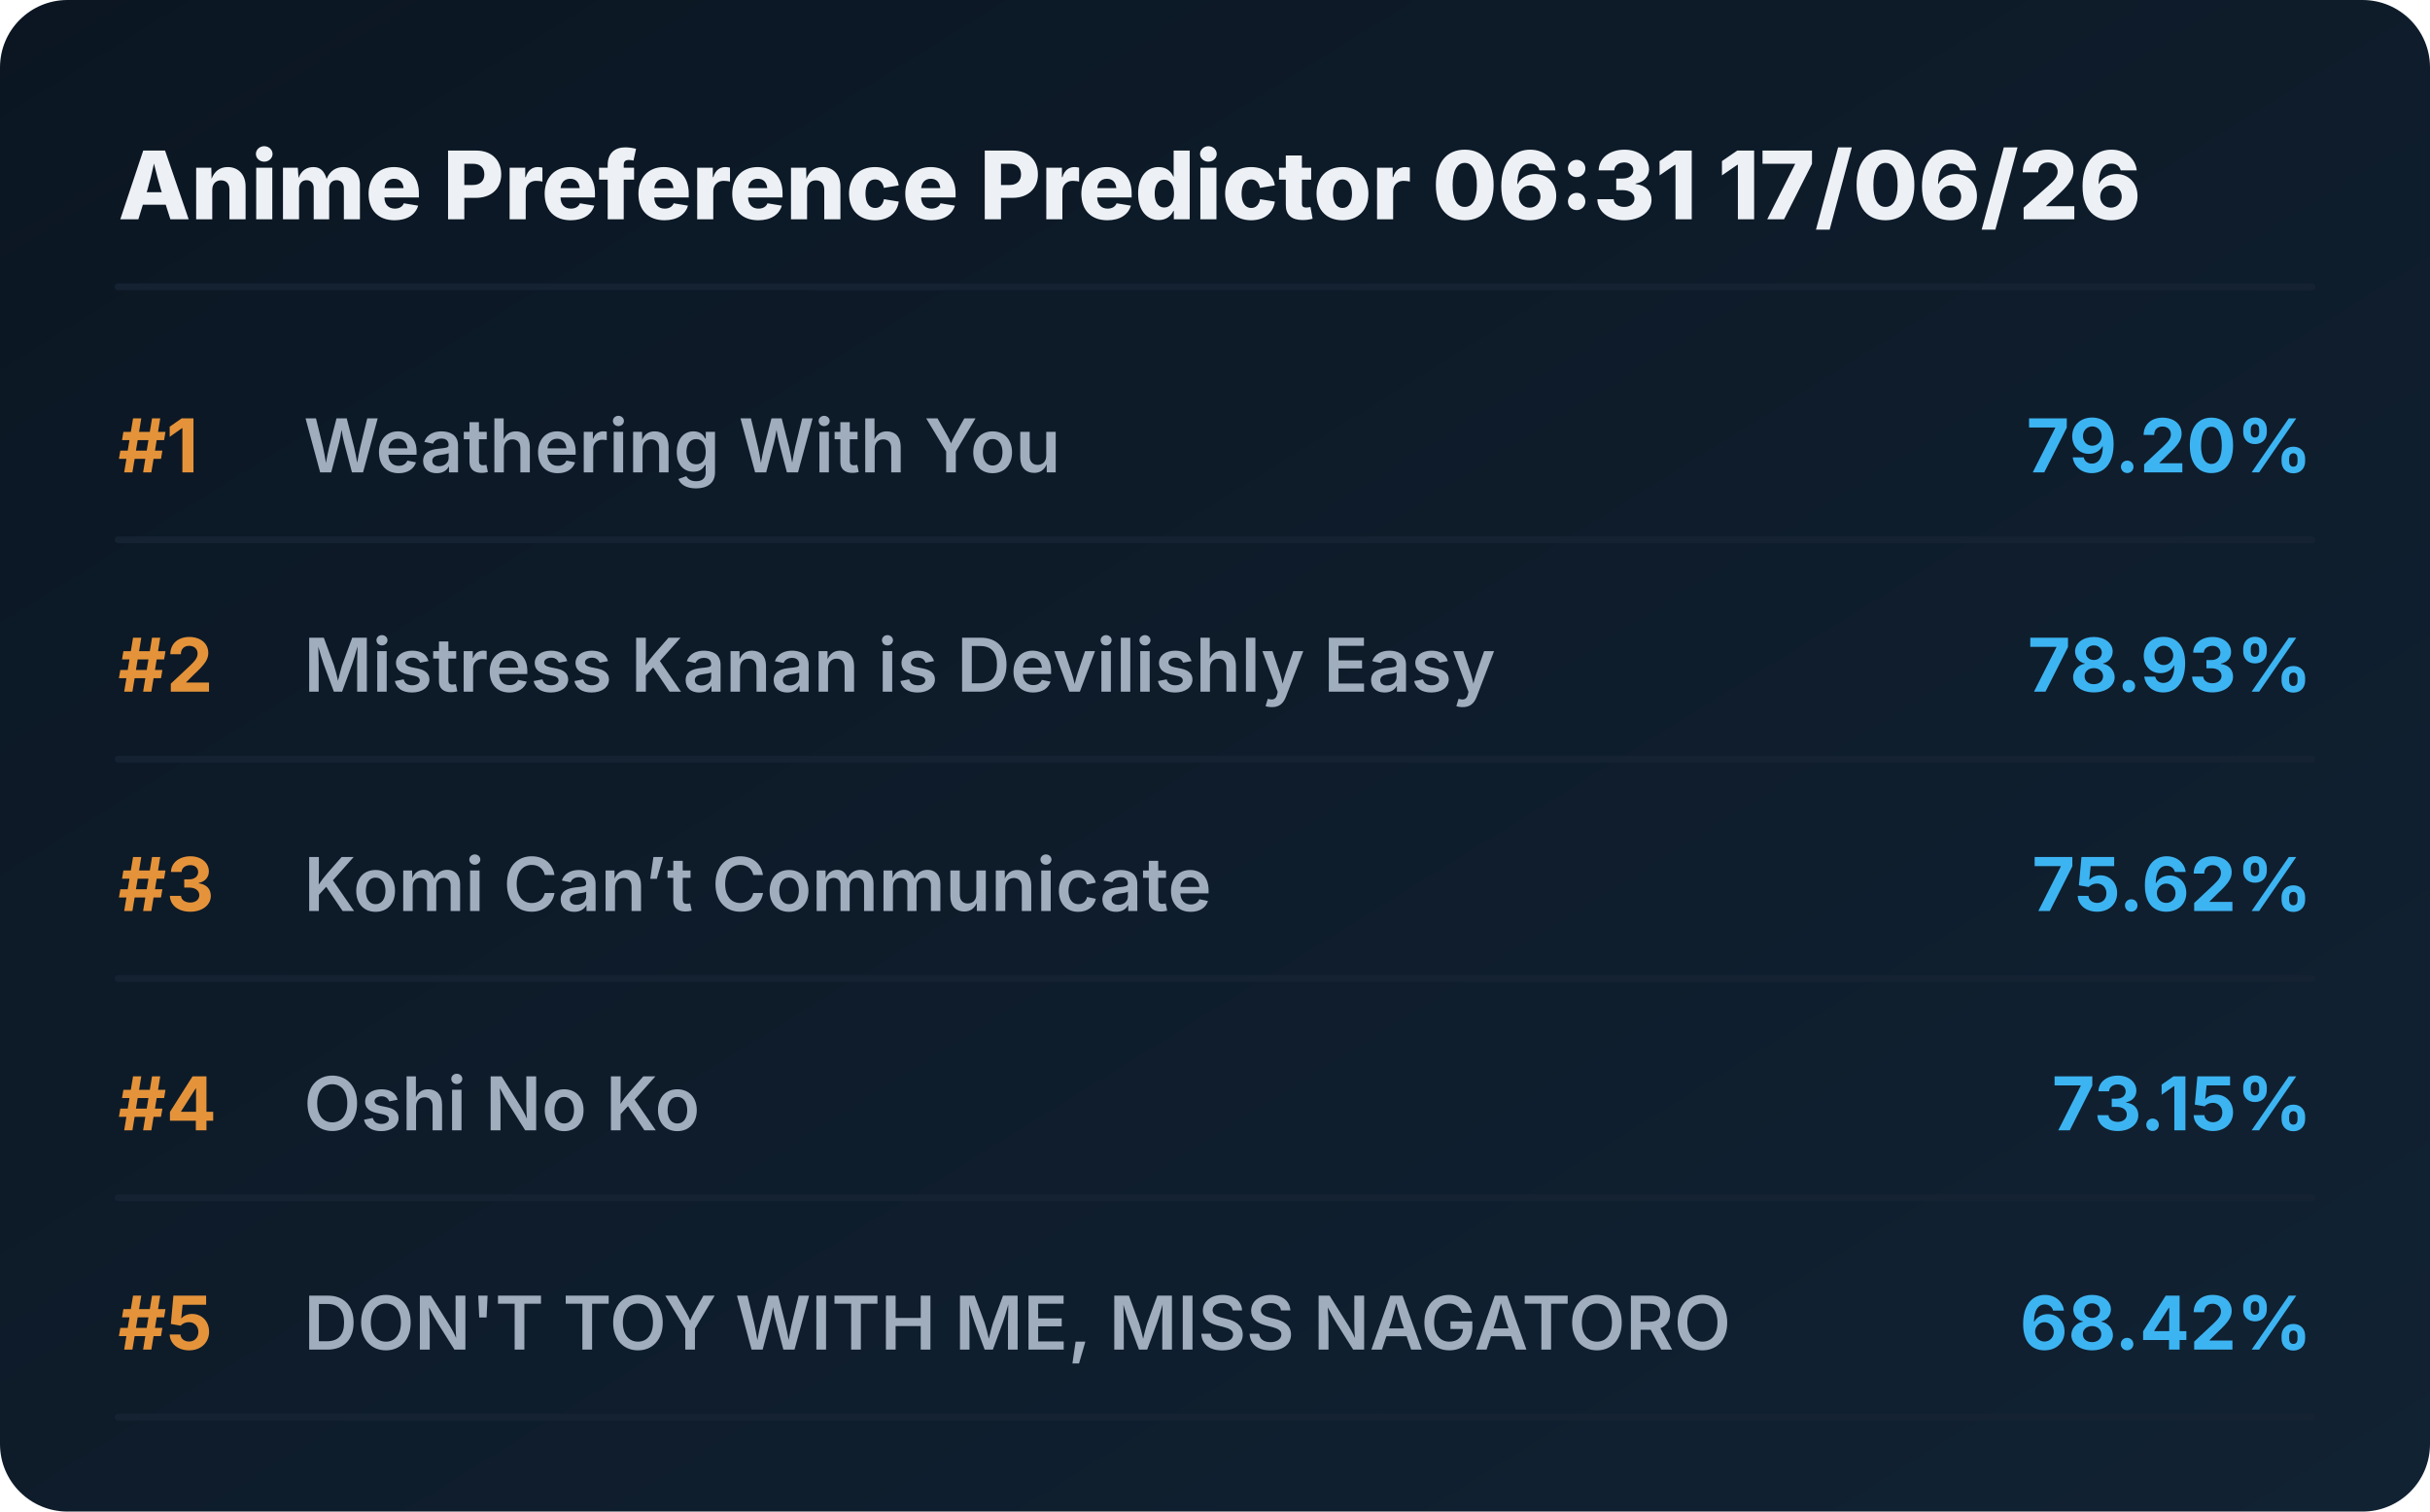
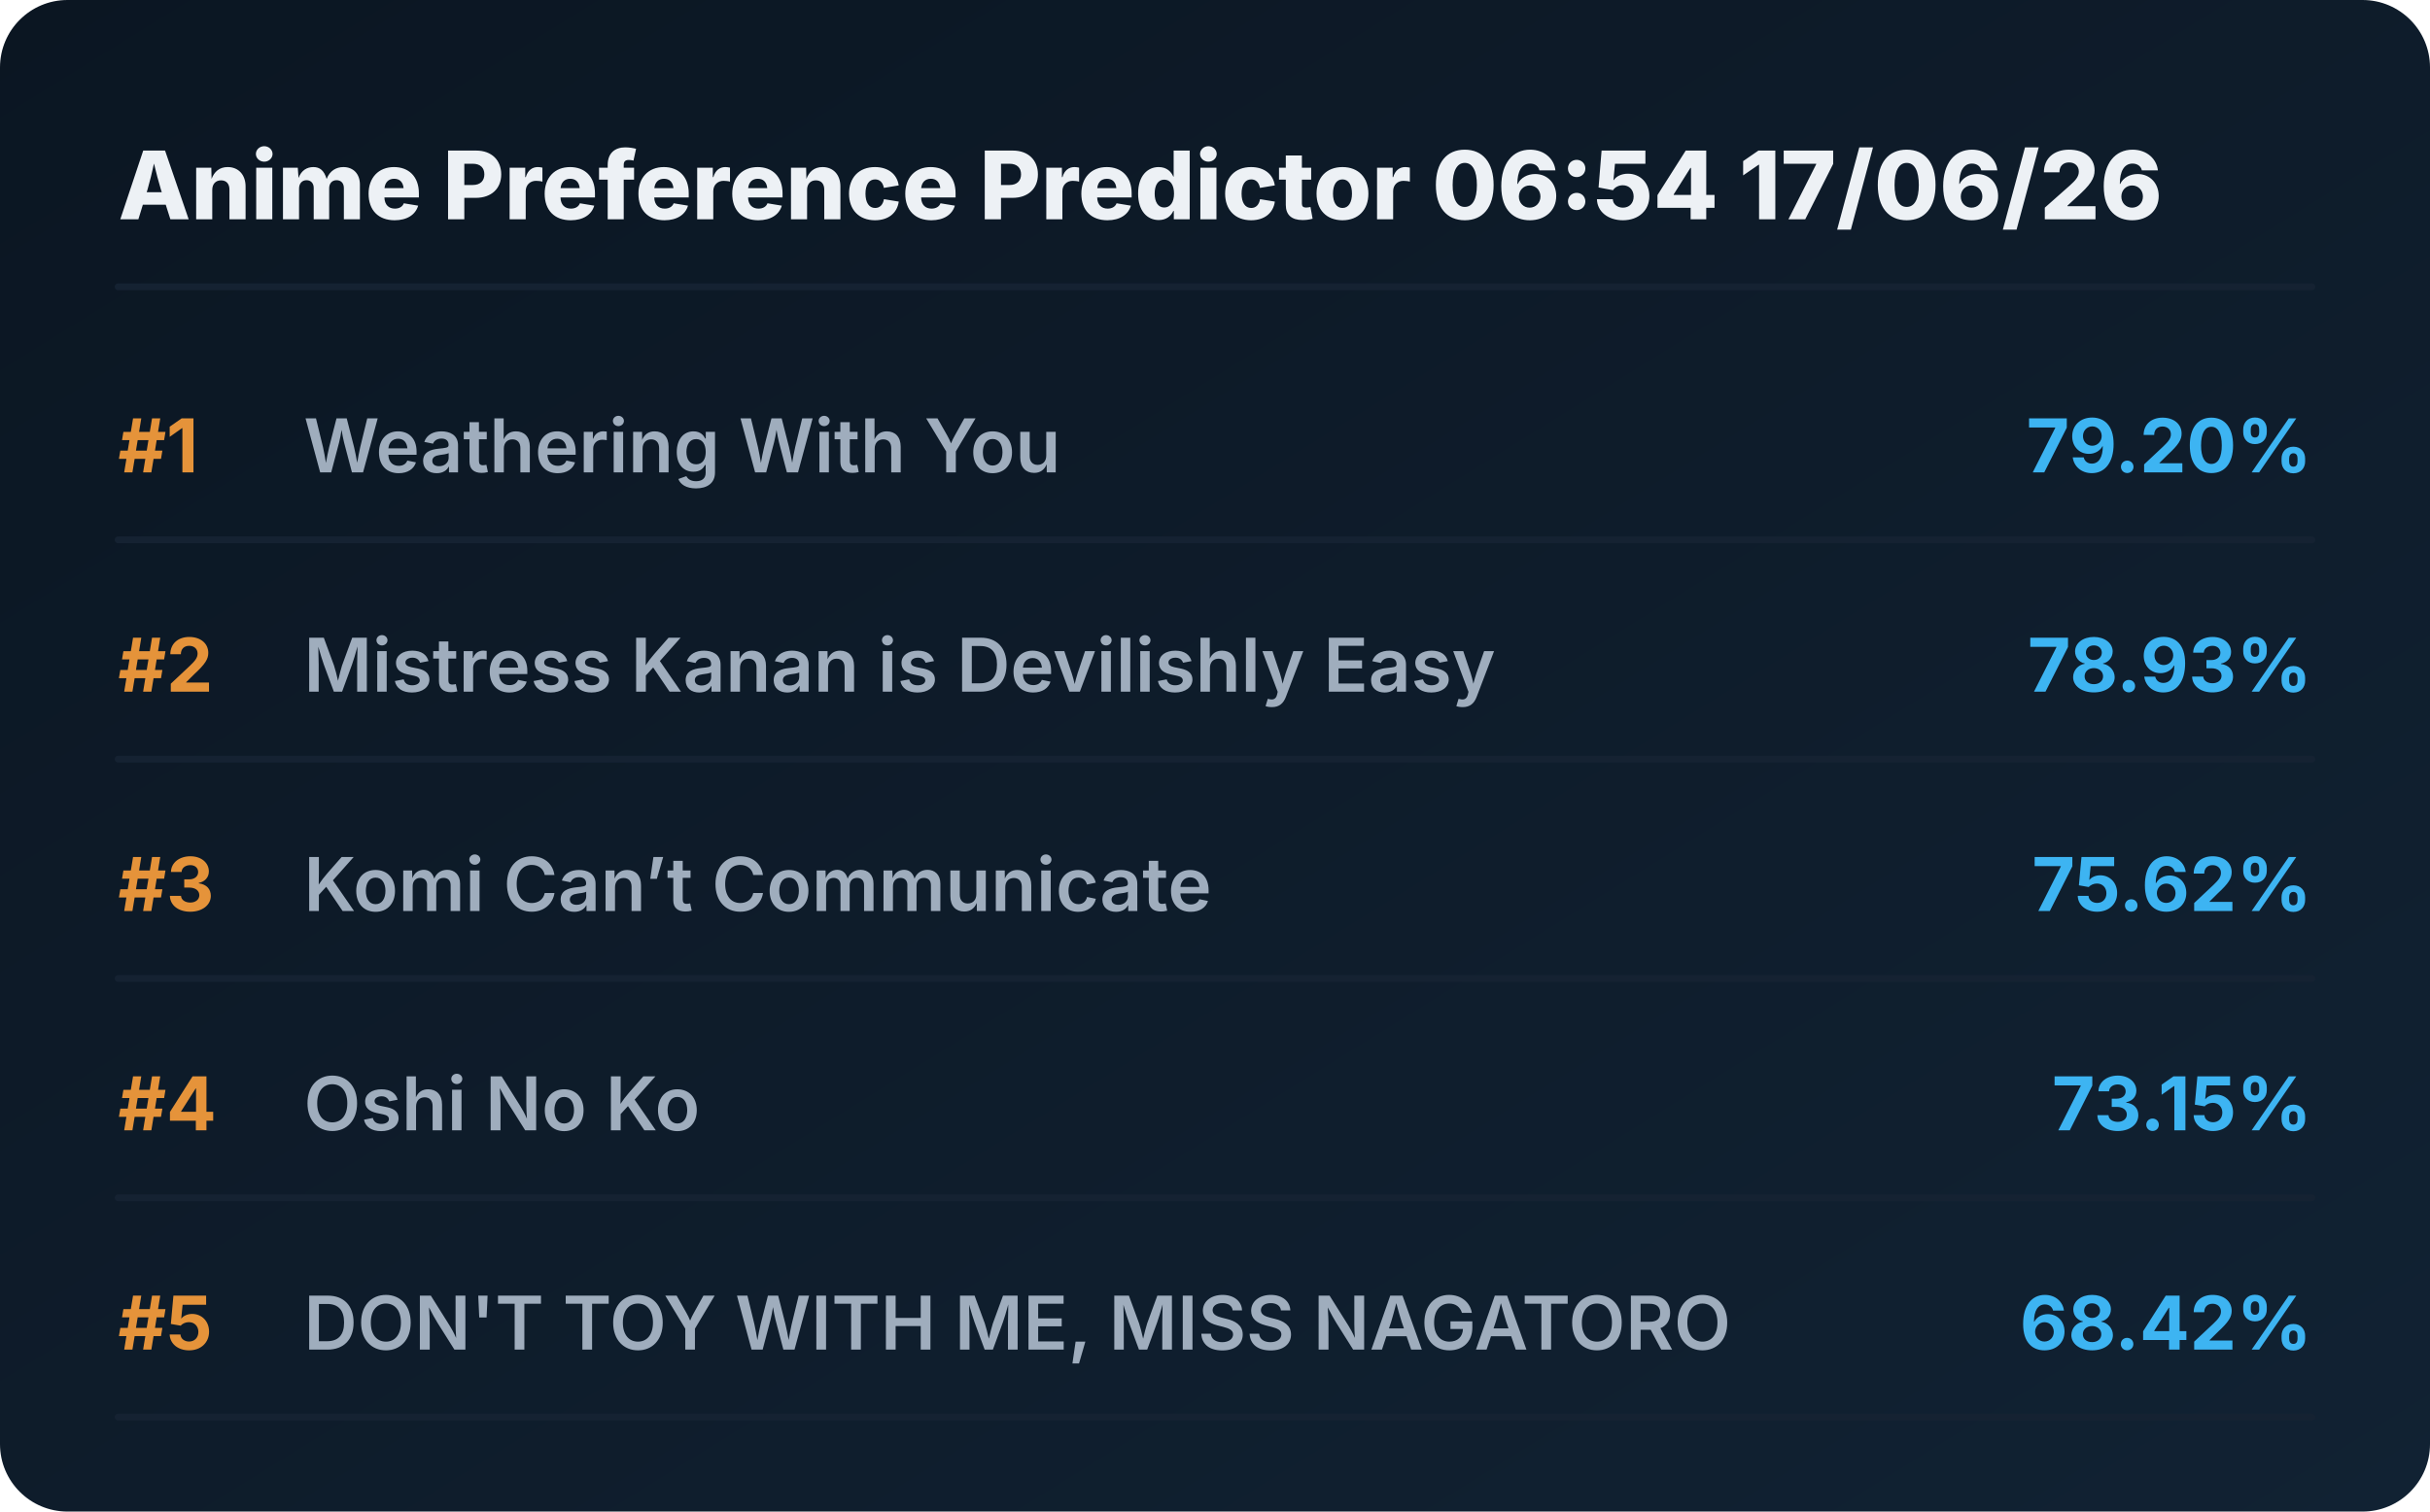
<svg xmlns="http://www.w3.org/2000/svg" viewBox="0 0 720 448" preserveAspectRatio="xMidYMid meet" style="width: 100%; height: auto; max-width: 720px;">
  <defs>
    <linearGradient id="boxGrad" x1="0%" y1="0%" x2="100%" y2="100%">
      <stop offset="0%" stop-color="#0b1622" />
      <stop offset="100%" stop-color="#112233" />
    </linearGradient>
    <clipPath id="titleClip">
      <rect x="90" y="0" width="510" height="100%" />
    </clipPath>
  </defs>
  <style>
    .bg { fill: url(#boxGrad); rx: 20px; }
    .header { font-family: 'Overpass', 'Inter', system-ui, sans-serif; font-weight: 800; font-size: 28px; fill: #edf1f5; }
    .rank { font-family: 'Overpass', 'Inter', system-ui, sans-serif; font-weight: 700; font-size: 22px; fill: #e5933a; }
    .title { font-family: 'Overpass', 'Inter', system-ui, sans-serif; font-weight: 600; font-size: 22px; fill: #9fadbd; }
    .score { font-family: 'Overpass', 'Inter', system-ui, sans-serif; font-weight: 700; font-size: 22px; fill: #3db4f2; }
    .line { stroke: #152232; stroke-width: 2; stroke-linecap: round; }
  </style>
  <rect class="bg" width="720" height="448" />
-   <text x="35" y="65" class="header">Anime Preference Predictor 06:31 17/06/26</text>
+   <text x="35" y="65" class="header">Anime Preference Predictor 06:54 17/06/26</text>
  <line x1="35" y1="85" x2="685" y2="85" class="line" />
  <g transform="translate(0, 0)">
    <text x="35" y="140" class="rank">#1</text>
    <text x="90" y="140" class="title">Weathering With You</text>
    <text x="685" y="140" class="score" text-anchor="end">79.20%</text>
    <line x1="35" y1="160" x2="685" y2="160" class="line" />
  </g>
  <g transform="translate(0, 65)">
    <text x="35" y="140" class="rank">#2</text>
    <text x="90" y="140" class="title">Mistress Kanan is Devilishly Easy</text>
    <text x="685" y="140" class="score" text-anchor="end">78.93%</text>
    <line x1="35" y1="160" x2="685" y2="160" class="line" />
  </g>
  <g transform="translate(0, 130)">
    <text x="35" y="140" class="rank">#3</text>
    <text x="90" y="140" class="title">Komi Can’t Communicate</text>
    <text x="685" y="140" class="score" text-anchor="end">75.62%</text>
    <line x1="35" y1="160" x2="685" y2="160" class="line" />
  </g>
  <g transform="translate(0, 195)">
    <text x="35" y="140" class="rank">#4</text>
    <text x="90" y="140" class="title">Oshi No Ko</text>
    <text x="685" y="140" class="score" text-anchor="end">73.15%</text>
    <line x1="35" y1="160" x2="685" y2="160" class="line" />
  </g>
  <g transform="translate(0, 260)">
    <text x="35" y="140" class="rank">#5</text>
    <text x="90" y="140" class="title">DON'T TOY WITH ME, MISS NAGATORO</text>
    <text x="685" y="140" class="score" text-anchor="end">68.42%</text>
    <line x1="35" y1="160" x2="685" y2="160" class="line" />
  </g>
</svg>
